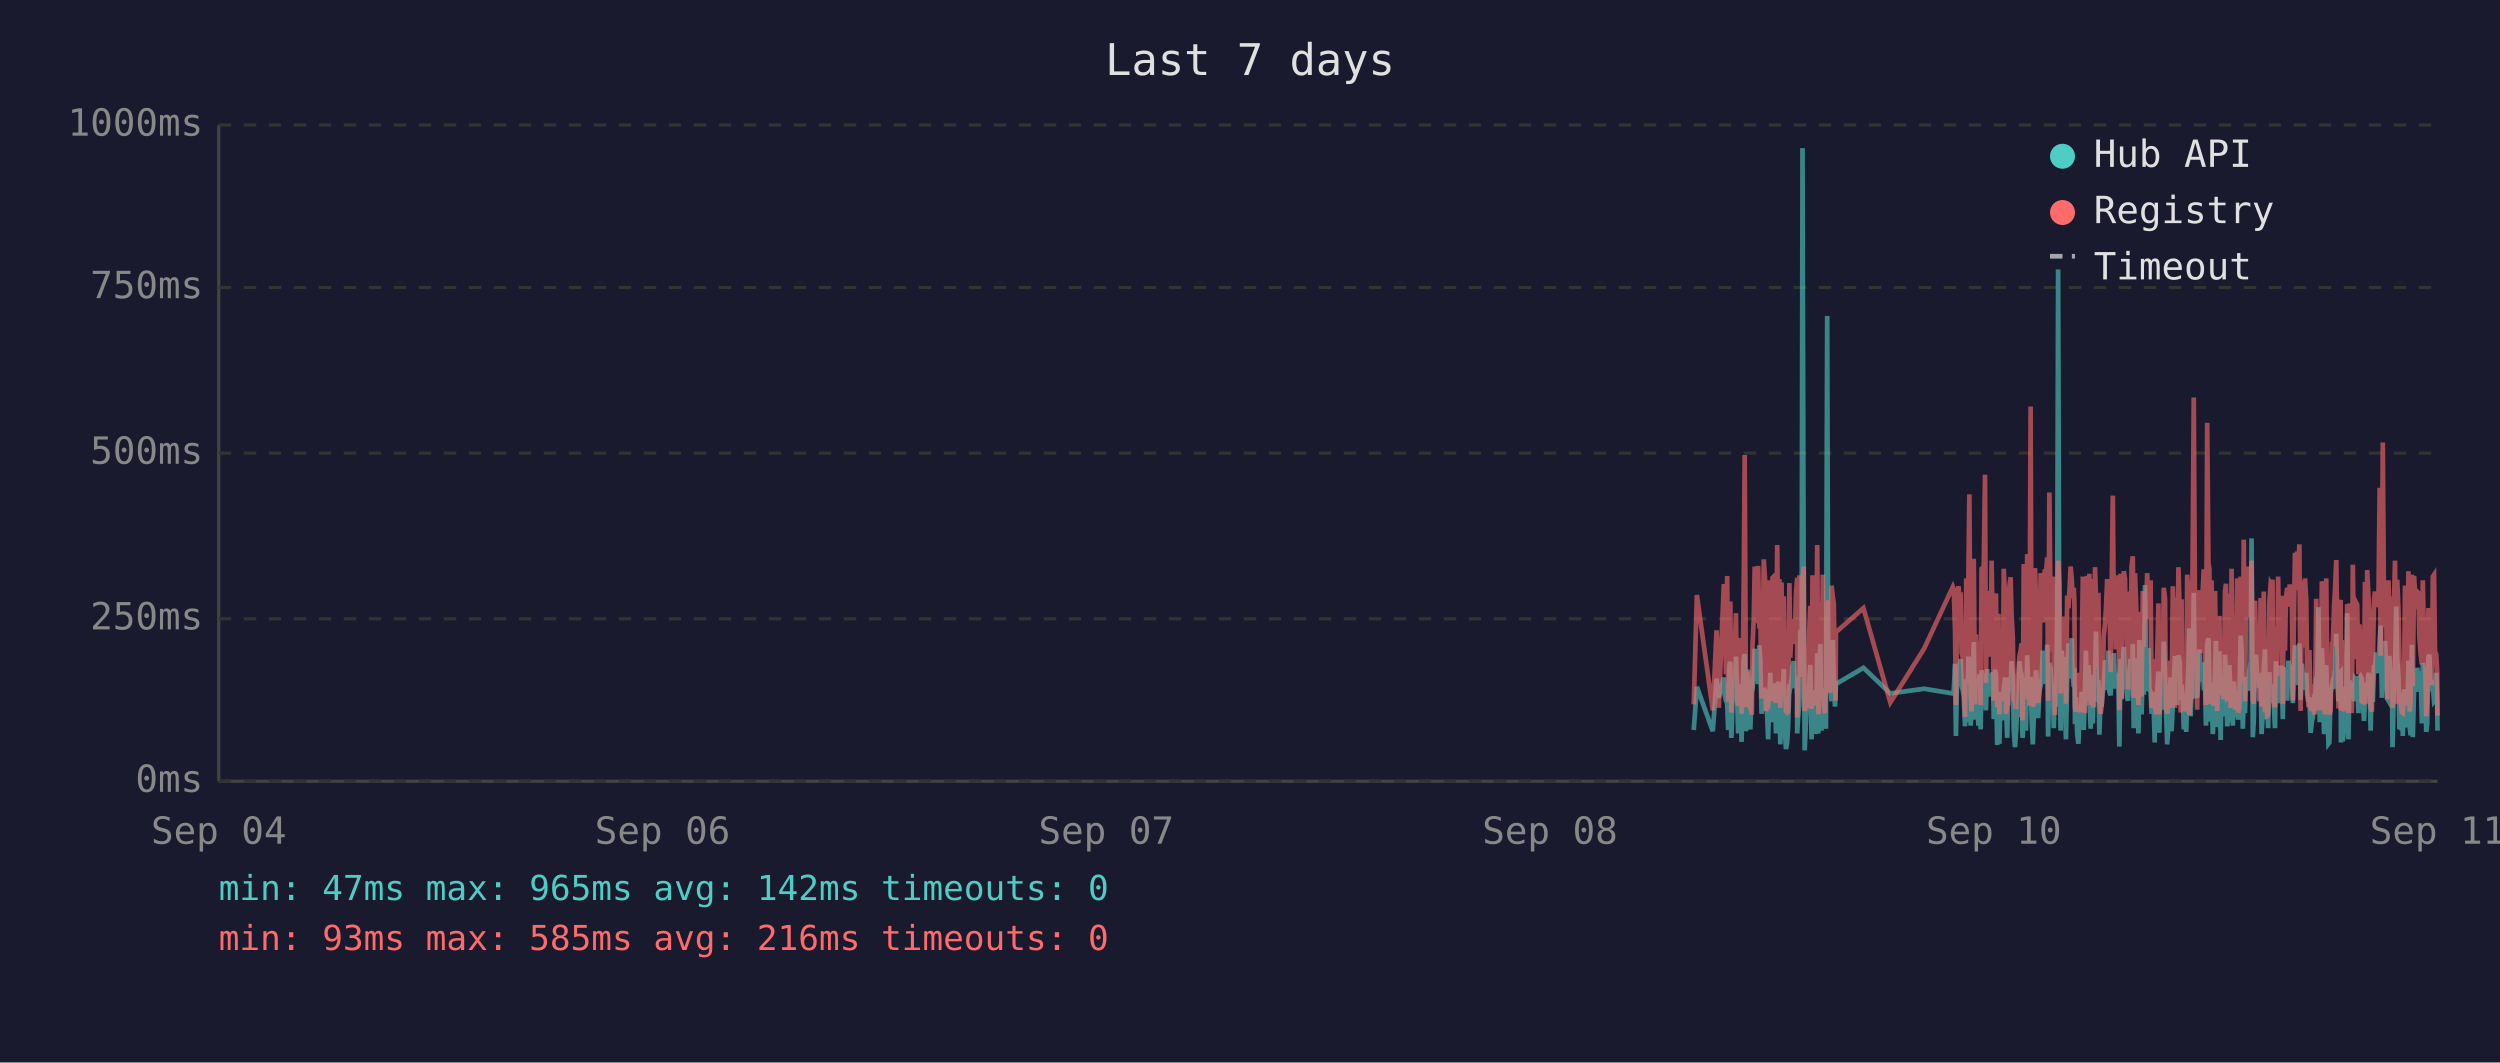
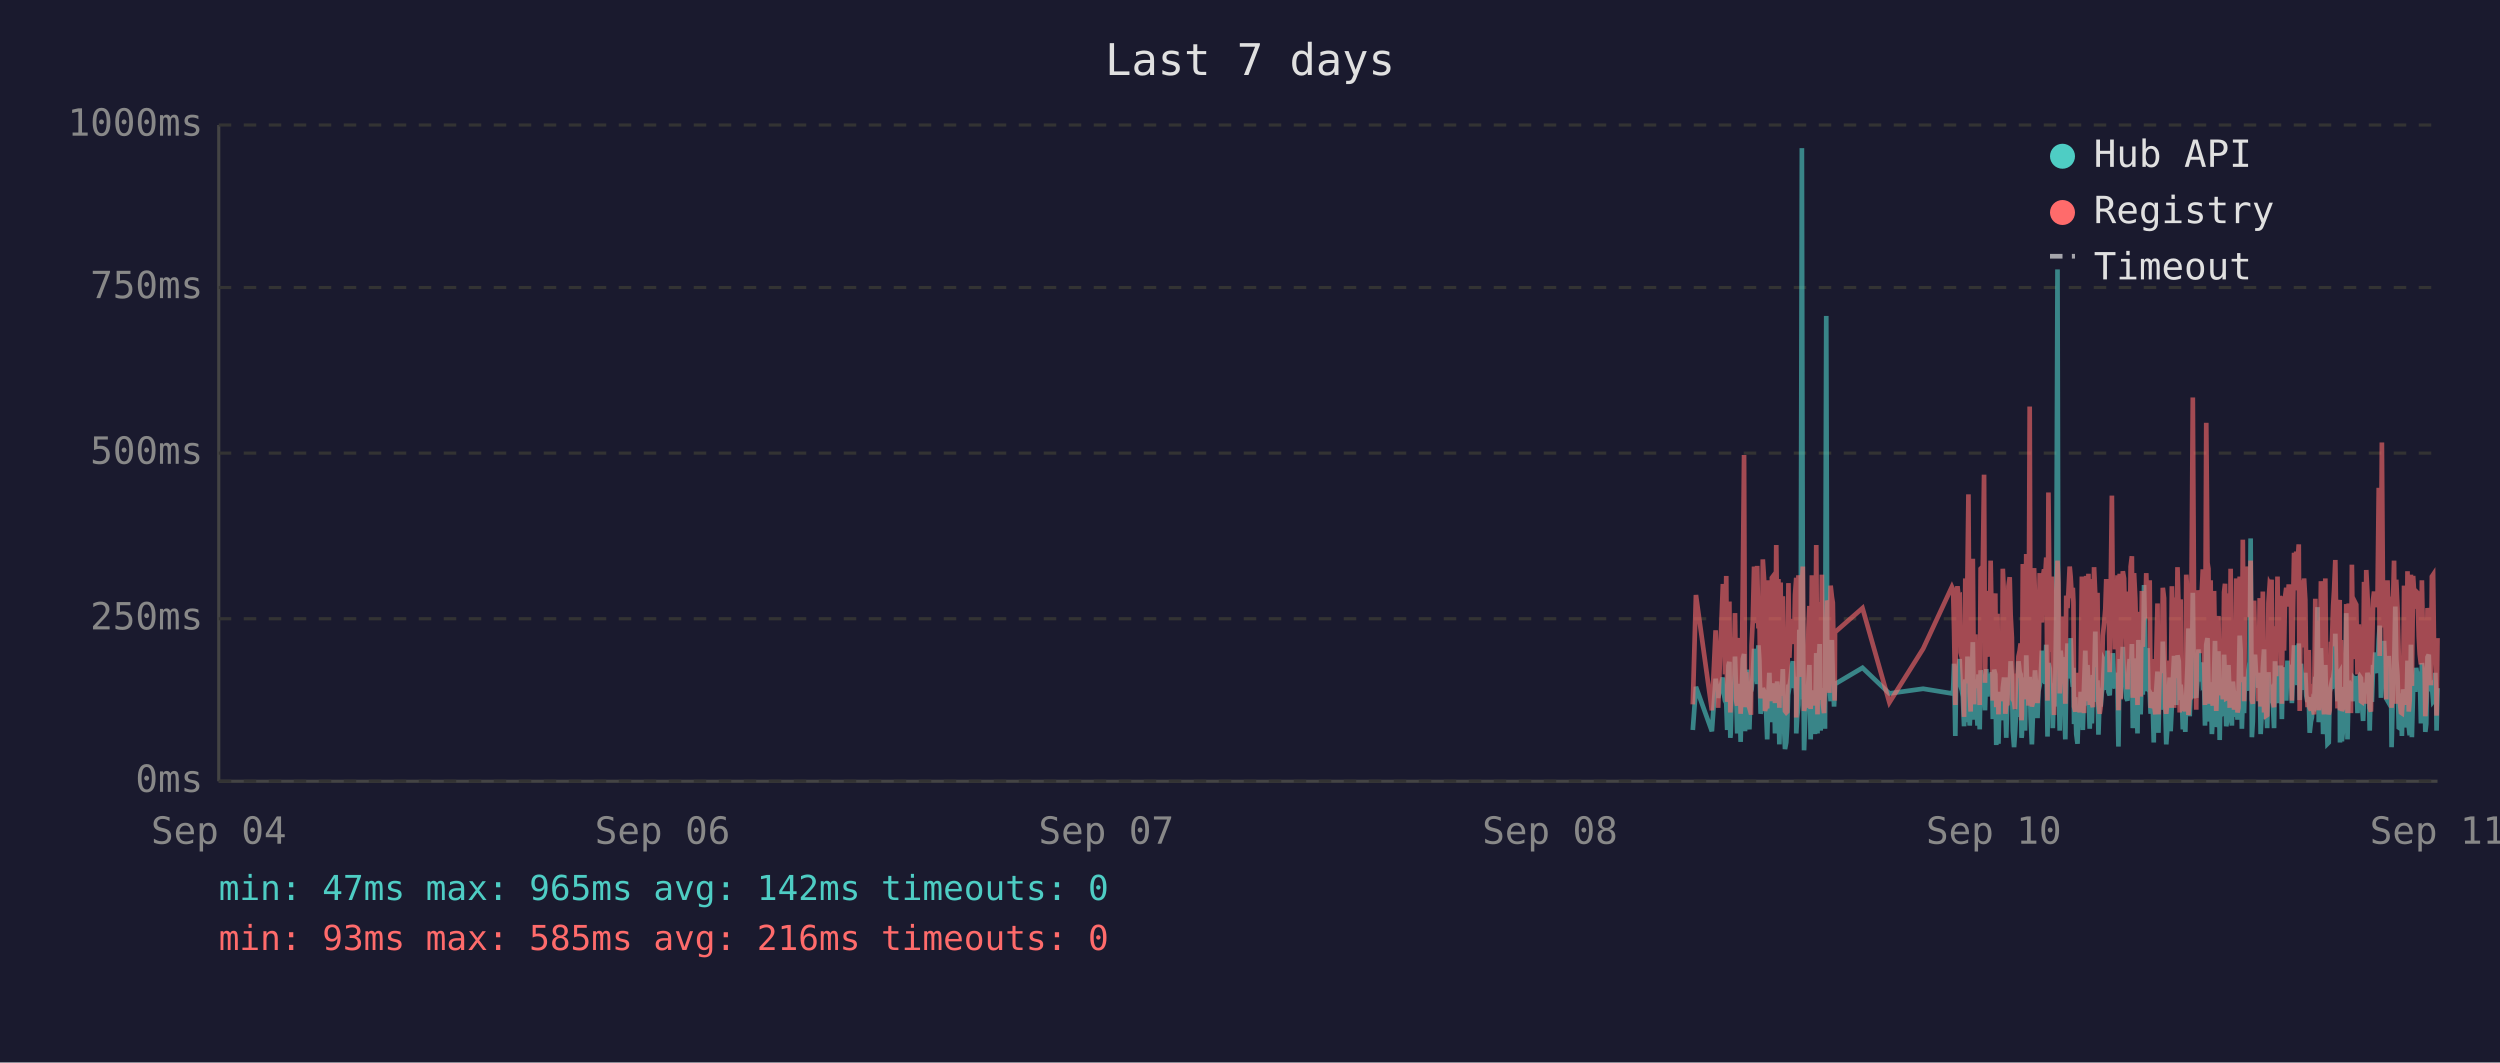
<svg xmlns="http://www.w3.org/2000/svg" viewBox="0 0 800 340" font-family="monospace" font-size="12">
  <rect width="800" height="340" fill="#1a1a2e" />
  <text x="400" y="24" fill="#e0e0e0" font-size="14" text-anchor="middle">Last 7 days</text>
  <line x1="70" y1="40" x2="70" y2="250" stroke="#444" stroke-width="1" />
  <line x1="70" y1="250" x2="780" y2="250" stroke="#444" stroke-width="1" />
  <line x1="70" y1="250" x2="780" y2="250" stroke="#333" stroke-width="1" stroke-dasharray="4" />
  <text x="65" y="250" fill="#888" text-anchor="end" dominant-baseline="middle">0ms</text>
  <line x1="70" y1="198" x2="780" y2="198" stroke="#333" stroke-width="1" stroke-dasharray="4" />
  <text x="65" y="198" fill="#888" text-anchor="end" dominant-baseline="middle">250ms</text>
  <line x1="70" y1="145" x2="780" y2="145" stroke="#333" stroke-width="1" stroke-dasharray="4" />
  <text x="65" y="145" fill="#888" text-anchor="end" dominant-baseline="middle">500ms</text>
  <line x1="70" y1="92" x2="780" y2="92" stroke="#333" stroke-width="1" stroke-dasharray="4" />
  <text x="65" y="92" fill="#888" text-anchor="end" dominant-baseline="middle">750ms</text>
  <line x1="70" y1="40" x2="780" y2="40" stroke="#333" stroke-width="1" stroke-dasharray="4" />
  <text x="65" y="40" fill="#888" text-anchor="end" dominant-baseline="middle">1000ms</text>
  <text x="70" y="270" fill="#888" text-anchor="middle">Sep 04</text>
  <text x="212" y="270" fill="#888" text-anchor="middle">Sep 06</text>
  <text x="354" y="270" fill="#888" text-anchor="middle">Sep 07</text>
  <text x="496" y="270" fill="#888" text-anchor="middle">Sep 08</text>
  <text x="638" y="270" fill="#888" text-anchor="middle">Sep 10</text>
  <text x="780" y="270" fill="#888" text-anchor="middle">Sep 11</text>
-   <polyline points="542.0,233.6 543.0,219.8 548.1,234.0 549.3,217.2 550.0,223.3 551.6,216.8 551.9,222.3 552.3,224.2 552.7,225.0 553.0,233.6 553.4,213.0 553.7,211.8 554.0,236.1 554.1,235.1 554.4,223.8 554.8,221.2 555.1,222.3 555.5,210.1 555.9,223.3 556.2,234.7 556.6,220.6 556.9,218.9 557.3,237.4 557.6,223.1 558.0,210.9 558.3,209.3 558.7,234.0 559.1,217.0 559.4,214.3 559.8,230.9 560.1,233.4 560.5,220.6 560.6,221.2 560.8,220.6 561.2,215.8 561.5,207.6 561.9,216.6 562.3,213.9 562.6,218.9 563.0,206.5 563.3,211.4 563.7,228.4 564.0,226.1 564.4,220.2 564.8,221.2 565.1,221.9 565.5,228.8 565.8,236.6 566.2,221.9 566.5,215.3 566.9,231.1 567.2,221.9 567.6,221.2 567.9,218.7 568.3,234.7 568.7,221.2 569.0,218.1 569.4,223.1 569.7,238.2 570.1,220.8 570.4,224.8 570.8,214.1 571.1,232.6 571.5,239.7 571.9,237.6 572.2,232.6 572.6,219.1 572.9,219.8 573.3,217.2 573.6,213.2 574.0,211.6 574.3,220.2 574.7,216.6 575.1,222.5 575.1,234.7 575.4,229.4 575.8,225.6 576.1,201.5 576.5,223.8 576.8,47.4 577.2,196.0 577.5,240.1 577.9,231.1 578.3,221.0 578.6,225.0 579.0,217.9 579.3,212.8 579.7,236.6 580.0,222.7 580.4,222.9 580.8,221.0 581.1,234.9 581.5,209.0 581.9,234.7 582.2,213.5 582.5,206.1 582.9,233.8 583.3,220.2 583.6,230.7 584.0,223.8 584.3,233.2 584.7,101.1 585.0,207.2 585.4,217.9 585.7,218.9 586.1,224.4 586.5,204.8 586.8,216.6 587.2,226.1 587.4,221.2 587.5,218.9 596.3,213.7 604.9,221.9 615.7,220.4 624.9,221.9 625.2,221.0 625.6,212.4 625.9,235.5 626.3,214.1 626.7,215.3 627.0,214.3 627.4,210.9 627.7,219.5 628.1,221.0 628.4,222.9 628.8,232.4 629.2,217.4 629.5,231.1 629.9,210.1 630.2,216.0 630.6,232.2 630.9,226.1 631.3,216.2 631.6,205.5 632.0,230.3 632.3,217.4 632.7,224.4 633.1,232.2 633.4,215.8 633.8,233.4 634.1,214.5 634.8,219.3 635.2,221.9 635.5,227.3 635.9,214.1 636.3,222.9 636.6,215.6 637.0,218.3 637.3,220.0 637.7,215.1 638.0,230.1 638.4,214.3 638.7,215.8 639.1,238.4 639.5,223.8 639.8,238.0 640.2,222.1 640.5,222.1 640.9,230.5 641.2,220.2 641.6,216.8 641.9,225.6 642.3,236.1 642.6,221.9 643.0,216.8 643.4,220.6 643.7,211.6 644.1,216.6 644.4,233.8 644.8,239.1 645.1,234.9 645.5,227.3 645.8,229.4 646.2,211.6 646.6,215.1 646.9,215.8 647.2,236.1 647.3,235.3 647.6,221.7 648.0,216.8 648.3,233.8 648.7,209.7 649.1,223.8 649.4,222.7 649.8,216.6 650.1,229.4 650.5,238.2 650.8,229.6 651.2,220.4 651.5,214.5 651.9,220.4 652.2,229.8 652.6,221.2 653.0,219.3 653.3,217.4 653.7,208.2 654.0,218.5 654.4,208.2 654.7,218.9 655.1,206.3 655.4,235.7 655.8,212.2 656.2,213.9 656.5,219.8 656.9,218.7 657.2,233.0 657.6,219.3 657.9,226.1 658.3,197.1 658.6,86.2 659.0,216.0 659.4,233.8 659.7,208.2 660.1,213.0 660.4,210.3 660.8,223.3 661.1,236.6 661.5,217.9 661.9,205.9 662.2,216.4 662.6,216.4 662.9,204.2 663.3,216.4 663.6,219.8 663.8,213.7 664.0,231.7 664.3,223.1 664.7,234.9 665.1,238.0 665.4,228.2 665.8,231.5 666.1,222.1 666.5,222.1 666.8,233.6 667.2,219.5 667.5,208.2 667.9,225.8 668.3,212.8 668.6,221.0 669.0,233.2 669.3,224.4 669.7,231.5 670.0,216.0 670.4,218.9 670.7,202.1 671.1,224.6 671.5,217.7 671.8,235.1 672.2,222.9 672.5,226.1 672.9,221.4 673.2,219.8 673.6,211.4 673.9,212.2 674.3,220.8 674.7,208.2 675.0,221.4 675.4,222.5 675.7,214.9 676.1,220.2 676.4,209.0 676.8,219.5 677.1,220.2 677.5,215.3 677.9,218.7 678.1,233.4 678.2,238.9 678.6,210.9 678.9,223.5 679.3,213.2 679.6,207.0 680.0,219.5 680.3,216.4 680.7,223.3 681.0,224.2 681.4,215.3 681.8,210.9 682.1,221.0 682.5,206.1 682.8,233.0 683.2,220.4 683.5,210.7 683.9,220.2 684.3,234.7 684.6,204.8 685.0,219.1 685.3,228.6 685.7,214.3 686.0,222.3 686.4,187.2 686.7,208.6 687.1,221.2 687.5,207.4 687.8,220.6 688.2,221.4 688.5,228.4 688.9,223.5 689.2,226.5 689.5,237.6 689.6,221.4 689.9,234.2 690.3,220.8 690.7,214.9 691.0,234.5 691.4,217.0 691.7,227.1 692.1,221.7 692.4,205.3 692.8,215.6 693.1,226.5 693.5,238.2 693.9,232.6 694.2,223.3 694.6,216.8 694.9,234.0 695.3,225.4 695.6,218.1 696.0,209.9 696.3,218.3 696.7,225.6 697.1,209.7 697.5,211.6 697.8,224.0 698.1,219.1 698.3,221.4 698.5,223.8 698.8,233.4 699.2,226.7 699.6,234.2 699.9,222.9 700.3,213.0 700.6,201.1 701.0,229.2 701.3,220.8 701.7,215.8 702.0,189.7 702.4,223.5 702.7,208.8 703.1,223.3 703.5,217.7 703.8,207.8 704.2,218.1 704.5,213.9 704.9,212.0 705.2,218.9 705.6,218.3 705.9,232.2 706.3,206.3 706.7,204.2 707.0,218.5 707.4,230.9 707.7,218.3 708.1,234.9 708.4,229.8 708.8,215.3 709.1,205.1 709.5,232.6 709.8,231.1 710.2,208.4 710.6,236.8 710.9,218.9 711.3,228.6 711.6,228.4 712.0,209.5 712.3,217.0 712.7,232.4 713.0,230.1 713.4,212.8 713.8,223.8 714.1,221.4 714.5,232.2 714.8,218.1 715.2,222.5 715.5,229.4 715.9,221.2 716.2,230.3 716.6,224.2 717.0,203.4 717.3,208.2 717.7,233.2 718.0,222.9 718.4,228.2 718.7,216.6 719.1,219.3 719.4,221.0 719.8,214.5 720.2,211.8 720.5,172.3 720.9,235.9 721.2,230.9 721.6,211.6 721.9,209.5 722.3,217.2 722.6,218.7 723.0,220.0 723.4,215.3 723.7,234.9 724.1,227.3 724.4,213.9 724.8,207.8 725.1,230.1 725.5,225.4 725.8,233.0 726.2,215.1 726.6,225.0 726.9,219.3 727.2,220.8 727.3,220.6 727.6,225.0 728.0,233.0 728.3,211.6 728.7,222.9 729.0,220.0 729.4,225.0 729.8,213.7 730.1,213.7 730.5,230.1 730.8,213.5 731.2,224.2 731.5,214.9 731.9,224.2 732.3,211.4 732.7,218.7 733.0,212.8 733.4,215.1 733.7,225.0 734.1,213.7 734.4,206.5 734.8,213.9 735.1,217.7 735.5,219.1 735.8,205.9 736.2,224.0 736.6,212.4 736.9,216.4 737.3,219.8 737.6,220.6 738.0,215.3 738.3,222.5 738.7,224.6 739.0,223.1 739.4,234.5 739.8,230.9 740.1,229.6 740.5,224.6 740.8,225.2 741.2,216.6 741.5,218.3 741.9,194.3 742.3,231.1 742.6,223.3 743.0,207.4 743.3,216.2 743.7,234.9 744.0,231.7 744.4,212.8 744.7,226.5 745.1,238.0 745.4,237.6 745.8,221.4 746.2,219.5 746.5,220.4 746.9,217.2 747.2,217.9 747.6,202.8 747.9,216.6 748.3,224.4 748.6,215.6 749.0,215.1 749.1,237.6 749.4,219.8 749.7,237.2 750.1,233.2 750.4,222.9 750.8,224.2 751.1,196.2 751.5,236.6 751.8,217.9 752.2,218.9 752.6,223.3 752.9,218.5 753.3,224.4 753.6,217.2 754.0,217.7 754.3,216.4 754.7,228.2 755.0,217.0 755.4,216.4 755.7,217.0 756.1,224.8 756.5,230.7 756.8,222.5 757.2,218.5 757.5,221.2 757.9,215.3 758.2,217.4 758.6,233.8 759.0,217.4 759.3,224.6 759.7,212.8 760.0,214.9 760.4,208.8 760.7,214.1 761.1,215.3 761.5,204.8 761.8,200.2 762.2,223.3 762.5,211.4 762.9,209.3 763.2,205.1 763.6,215.1 763.9,223.5 764.3,224.2 764.6,209.9 765.0,216.8 765.4,214.9 765.6,239.1 765.7,235.5 766.1,216.4 766.4,214.7 766.8,194.1 767.1,210.9 767.5,216.2 767.8,232.8 768.2,233.0 768.6,221.9 768.9,235.5 769.3,220.6 769.6,222.3 770.0,226.1 770.3,232.8 770.7,211.4 771.1,232.6 771.4,235.3 771.8,206.3 772.1,235.9 772.5,220.4 772.8,217.2 773.2,221.4 773.5,213.7 773.9,217.0 774.2,218.3 774.6,214.9 775.0,231.5 775.3,212.2 775.7,215.1 776.0,217.4 776.4,234.2 776.7,231.7 777.1,210.3 777.4,209.5 777.8,220.2 778.2,219.8 778.5,219.3 778.9,224.4 779.2,224.0 779.6,215.3 779.9,224.4 780.0,233.8" fill="none" stroke="#4ecdc4" stroke-width="1.5" opacity="0.6" />
-   <polyline points="542.0,225.4 543.0,190.4 548.1,227.3 549.3,201.7 550.0,226.5 551.6,187.6 551.9,187.6 552.3,215.8 552.7,184.3 553.0,224.6 553.4,206.3 553.7,192.5 554.0,228.0 554.1,225.8 554.4,209.0 554.8,204.0 555.1,209.0 555.5,196.2 555.9,224.4 556.2,225.8 556.6,206.1 556.9,204.2 557.3,228.4 557.6,222.3 558.0,186.0 558.3,145.6 558.7,226.3 559.1,215.1 559.4,226.3 559.8,224.2 560.1,226.5 560.5,228.0 560.6,228.0 560.8,206.5 561.2,198.1 561.5,181.3 561.9,193.1 562.3,199.4 562.6,181.1 563.0,201.1 563.3,196.7 563.7,223.5 564.0,214.9 564.4,179.0 564.8,185.3 565.1,227.5 565.5,225.8 565.8,226.7 566.2,185.7 566.5,209.5 566.9,224.4 567.2,184.9 567.6,184.5 567.9,206.3 568.3,225.0 568.7,174.4 569.0,200.7 569.4,185.3 569.7,226.5 570.1,186.4 570.4,222.7 570.8,190.8 571.1,216.6 571.5,227.5 571.9,228.0 572.2,227.7 572.6,186.6 572.9,210.5 573.3,200.2 573.6,200.4 574.0,198.1 574.3,206.1 574.7,190.4 575.1,184.9 575.1,229.6 575.4,217.7 575.8,184.1 576.1,188.3 576.5,216.6 576.8,187.8 577.2,181.3 577.5,227.5 577.9,225.6 578.3,207.4 578.6,226.5 579.0,201.3 579.3,193.9 579.7,226.9 580.0,184.1 580.4,209.0 580.8,185.5 581.1,225.8 581.5,174.4 581.9,228.6 582.2,192.7 582.5,197.5 582.9,224.0 583.3,183.9 583.6,225.0 584.0,228.2 584.3,216.0 584.7,209.9 585.0,192.2 585.4,193.3 585.7,221.7 586.1,187.4 586.5,191.0 586.8,192.9 587.2,217.2 587.4,224.2 587.5,202.3 596.3,194.6 604.9,224.8 615.7,207.6 624.9,187.8 625.2,188.7 625.6,201.7 625.9,225.6 626.3,191.0 626.7,187.6 627.0,190.8 627.4,190.6 627.7,208.8 628.1,210.5 628.4,216.0 628.8,229.4 629.2,185.1 629.5,218.7 629.9,182.8 630.2,158.2 630.6,221.7 630.9,227.7 631.3,191.8 631.6,178.8 632.0,225.4 632.3,203.0 632.7,219.5 633.1,219.3 633.4,205.3 633.8,225.6 634.1,182.0 634.8,181.3 635.2,151.9 635.5,218.5 635.9,189.1 636.3,208.0 636.6,207.4 637.0,210.1 637.3,179.4 637.7,202.1 638.0,224.2 638.4,194.3 638.7,189.9 639.1,226.3 639.5,196.4 639.8,228.6 640.2,206.5 640.5,217.4 640.9,224.4 641.2,182.0 641.6,191.4 641.9,228.4 642.3,225.4 642.6,225.2 643.0,187.6 643.4,184.7 643.7,196.7 644.1,204.0 644.4,223.8 644.8,224.4 645.1,226.9 645.5,215.6 645.8,216.8 646.2,210.1 646.6,208.2 646.9,205.9 647.2,230.5 647.3,228.4 647.6,180.5 648.0,186.4 648.3,223.8 648.7,177.3 649.1,184.7 649.4,225.8 649.8,130.1 650.1,217.2 650.5,226.1 650.8,224.8 651.2,181.8 651.5,190.8 651.9,201.7 652.2,225.0 652.6,221.0 653.0,183.4 653.3,192.7 653.7,199.2 654.0,184.9 654.4,182.2 654.7,183.9 655.1,178.4 655.4,224.2 655.8,157.6 656.2,197.7 656.5,208.6 656.9,184.5 657.2,214.1 657.6,228.8 657.9,206.5 658.3,194.6 658.6,179.4 659.0,186.6 659.4,221.9 659.7,214.1 660.1,203.6 660.4,197.3 660.8,208.8 661.1,225.2 661.5,190.6 661.9,194.6 662.2,189.5 662.6,181.3 662.9,184.5 663.3,191.4 663.6,188.1 663.8,192.7 664.0,226.1 664.3,227.7 664.7,225.0 665.1,223.5 665.4,215.3 665.8,228.0 666.1,215.1 666.5,184.5 666.8,215.3 667.2,228.2 667.5,197.3 667.9,184.3 668.3,224.4 668.6,183.6 669.0,225.6 669.3,185.3 669.7,224.8 670.0,226.3 670.4,181.5 670.7,190.8 671.1,213.5 671.5,189.7 671.8,225.0 672.2,228.4 672.5,226.3 672.9,217.7 673.2,203.4 673.6,199.6 673.9,194.8 674.3,185.3 674.7,199.4 675.0,188.9 675.4,215.1 675.7,190.6 676.1,158.6 676.4,192.7 676.8,187.8 677.1,207.8 677.5,195.0 677.9,184.1 678.1,216.0 678.2,227.3 678.6,183.6 678.9,223.8 679.3,194.3 679.6,182.8 680.0,185.1 680.3,202.3 680.7,204.4 681.0,220.6 681.4,189.3 681.8,207.8 682.1,181.3 682.5,178.0 682.8,223.3 683.2,183.4 683.5,191.6 683.9,204.0 684.3,225.6 684.6,195.8 685.0,210.1 685.3,222.9 685.7,189.1 686.0,207.0 686.4,191.2 686.7,197.5 687.1,183.4 687.5,197.9 687.8,193.5 688.2,185.7 688.5,226.5 688.9,225.4 689.2,210.9 689.5,226.7 689.6,225.2 689.9,228.6 690.3,210.1 690.7,193.1 691.0,228.6 691.4,214.7 691.7,214.9 692.1,214.5 692.4,188.1 692.8,191.4 693.1,226.3 693.5,228.4 693.9,223.8 694.2,211.4 694.6,216.8 694.9,226.5 695.3,187.6 695.6,203.4 696.0,226.5 696.3,191.2 696.7,217.0 697.1,181.5 697.5,196.2 697.8,228.0 698.1,191.8 698.3,225.8 698.5,225.8 698.8,227.5 699.2,218.3 699.6,227.7 699.9,183.9 700.3,190.6 700.6,228.8 701.0,222.9 701.3,223.8 701.7,170.4 702.0,127.2 702.4,196.0 702.7,199.6 703.1,227.1 703.5,188.9 703.8,191.6 704.2,209.0 704.5,192.5 704.9,188.5 705.2,182.2 705.6,209.0 705.9,225.6 706.3,135.3 706.7,180.1 707.0,182.0 707.4,225.2 707.7,185.7 708.1,223.8 708.4,225.8 708.8,189.1 709.1,207.0 709.5,227.5 709.8,216.0 710.2,197.1 710.6,222.5 710.9,214.5 711.3,217.2 711.6,223.8 712.0,189.5 712.3,186.8 712.7,223.5 713.0,223.3 713.4,189.9 713.8,226.5 714.1,182.0 714.5,224.2 714.8,205.3 715.2,227.1 715.5,224.0 715.9,185.1 716.2,228.0 716.6,226.5 717.0,184.5 717.3,207.2 717.7,218.3 718.0,172.7 718.4,224.4 718.7,195.0 719.1,189.7 719.4,181.3 719.8,185.1 720.2,197.5 720.5,179.4 720.9,224.0 721.2,225.2 721.6,192.2 721.9,205.9 722.3,207.4 722.6,210.5 723.0,224.4 723.4,191.4 723.7,226.1 724.1,218.3 724.4,189.3 724.8,228.0 725.1,209.0 725.5,229.0 725.8,228.8 726.2,192.9 726.6,187.0 726.9,187.6 727.2,185.5 727.3,208.0 727.6,224.6 728.0,226.3 728.3,200.4 728.7,216.4 729.0,184.5 729.4,207.2 729.8,190.8 730.1,191.8 730.5,225.2 730.8,190.8 731.2,208.2 731.5,191.2 731.9,188.1 732.3,194.1 732.7,187.0 733.0,193.1 733.4,189.7 733.7,224.2 734.1,193.3 734.4,176.9 734.8,188.9 735.1,176.5 735.5,180.7 735.8,174.2 736.2,227.5 736.6,185.7 736.9,191.0 737.3,207.2 737.6,185.1 738.0,192.0 738.3,216.6 738.7,226.3 739.0,208.0 739.4,226.5 739.8,227.3 740.1,218.9 740.5,227.1 740.8,228.6 741.2,191.6 741.5,227.1 741.9,198.6 742.3,227.3 742.6,218.9 743.0,186.0 743.3,191.0 743.7,224.6 744.0,228.6 744.4,185.1 744.7,217.4 745.1,223.8 745.4,228.6 745.8,227.3 746.2,206.1 746.5,206.1 746.9,193.9 747.2,188.9 747.6,179.2 747.9,200.0 748.3,226.7 748.6,193.9 749.0,192.0 749.1,227.3 749.4,204.8 749.7,227.5 750.1,226.5 750.4,225.4 750.8,226.7 751.1,193.3 751.5,228.2 751.8,193.1 752.2,209.0 752.6,228.2 752.9,180.7 753.3,210.9 753.6,197.7 754.0,192.9 754.3,193.5 754.7,215.8 755.0,199.8 755.4,207.2 755.7,224.4 756.1,224.6 756.5,214.7 756.8,186.2 757.2,225.2 757.5,182.4 757.9,190.6 758.2,197.5 758.6,226.5 759.0,227.7 759.3,212.0 759.7,191.8 760.0,189.3 760.4,194.3 760.7,191.4 761.1,191.4 761.5,156.1 761.8,209.9 762.2,184.3 762.5,141.6 762.9,198.8 763.2,200.7 763.6,195.8 763.9,223.8 764.3,185.7 764.6,197.7 765.0,191.0 765.4,193.5 765.6,226.5 765.7,223.1 766.1,191.6 766.4,179.4 766.8,225.2 767.1,185.5 767.5,194.6 767.8,209.9 768.2,224.2 768.6,228.0 768.9,228.2 769.3,222.5 769.6,187.4 770.0,200.2 770.3,225.6 770.7,182.8 771.1,227.7 771.4,224.0 771.8,183.9 772.1,219.5 772.5,184.3 772.8,189.3 773.2,194.8 773.5,189.3 773.9,189.7 774.2,203.8 774.6,209.3 775.0,212.6 775.3,185.7 775.7,206.5 776.0,207.4 776.4,229.2 776.7,222.7 777.1,194.6 777.4,196.9 777.8,204.0 778.2,219.3 778.5,184.5 778.9,183.9 779.2,208.4 779.6,209.5 779.9,215.1 780.0,229.0" fill="none" stroke="#ff6b6b" stroke-width="1.5" opacity="0.6" />
+   <polyline points="541.7,233.6 542.7,219.8 547.8,234.0 549.0,217.2 549.8,223.3 551.3,216.8 551.7,222.3 552.0,224.2 552.4,225.0 552.7,233.6 553.1,213.0 553.4,211.8 553.7,236.1 553.8,235.1 554.1,223.8 554.5,221.2 554.9,222.3 555.2,210.1 555.6,223.3 555.9,234.7 556.3,220.6 556.6,218.9 557.0,237.4 557.3,223.1 557.7,210.9 558.1,209.3 558.4,234.0 558.8,217.0 559.1,214.3 559.5,230.9 559.8,233.4 560.2,220.6 560.3,221.2 560.5,220.6 560.9,215.8 561.3,207.6 561.6,216.6 562.0,213.9 562.3,218.9 562.7,206.5 563.0,211.4 563.4,228.4 563.8,226.1 564.1,220.2 564.5,221.2 564.8,221.9 565.2,228.8 565.5,236.6 565.9,221.9 566.2,215.3 566.6,231.1 567.0,221.9 567.3,221.2 567.7,218.7 568.0,234.7 568.4,221.2 568.7,218.1 569.1,223.1 569.4,238.2 569.8,220.8 570.1,224.8 570.5,214.1 570.9,232.6 571.2,239.7 571.6,237.6 571.9,232.6 572.3,219.1 572.6,219.8 573.0,217.2 573.4,213.2 573.7,211.6 574.1,220.2 574.4,216.6 574.8,222.5 574.8,234.7 575.1,229.4 575.5,225.6 575.8,201.5 576.2,223.8 576.6,47.4 576.9,196.0 577.3,240.1 577.6,231.1 578.0,221.0 578.3,225.0 578.7,217.9 579.0,212.8 579.4,236.6 579.8,222.7 580.1,222.9 580.5,221.0 580.8,234.9 581.2,209.0 581.6,234.7 581.9,213.5 582.3,206.1 582.6,233.8 583.0,220.2 583.3,230.7 583.7,223.8 584.0,233.2 584.4,101.1 584.7,207.2 585.1,217.9 585.4,218.9 585.8,224.4 586.2,204.8 586.5,216.6 586.9,226.1 587.1,221.2 587.2,218.9 596.0,213.7 604.6,221.9 615.4,220.4 624.6,221.9 625.0,221.0 625.3,212.4 625.7,235.5 626.0,214.1 626.4,215.3 626.7,214.3 627.1,210.9 627.4,219.5 627.8,221.0 628.1,222.9 628.5,232.4 628.9,217.4 629.2,231.1 629.6,210.1 629.9,216.0 630.3,232.2 630.6,226.1 631.0,216.2 631.3,205.5 631.7,230.3 632.1,217.4 632.4,224.4 632.8,232.2 633.1,215.8 633.5,233.4 633.8,214.5 634.5,219.3 634.9,221.9 635.2,227.3 635.6,214.1 636.0,222.9 636.3,215.6 636.7,218.3 637.0,220.0 637.4,215.1 637.7,230.1 638.1,214.3 638.5,215.8 638.8,238.4 639.2,223.8 639.5,238.0 639.9,222.1 640.2,222.1 640.6,230.5 640.9,220.2 641.3,216.8 641.7,225.6 642.0,236.1 642.4,221.9 642.7,216.8 643.1,220.6 643.4,211.6 643.8,216.6 644.1,233.8 644.5,239.1 644.8,234.9 645.2,227.3 645.6,229.4 645.9,211.6 646.3,215.1 646.6,215.8 646.9,236.1 647.0,235.3 647.3,221.7 647.7,216.8 648.0,233.8 648.4,209.7 648.8,223.8 649.1,222.7 649.5,216.6 649.8,229.4 650.2,238.2 650.5,229.6 650.9,220.4 651.2,214.5 651.6,220.4 652.0,229.8 652.3,221.2 652.7,219.3 653.0,217.4 653.4,208.2 653.7,218.5 654.1,208.2 654.5,218.9 654.8,206.3 655.2,235.7 655.5,212.2 655.9,213.9 656.2,219.8 656.6,218.7 656.9,233.0 657.3,219.3 657.6,226.1 658.0,197.1 658.4,86.2 658.7,216.0 659.1,233.8 659.4,208.2 659.8,213.0 660.1,210.3 660.5,223.3 660.9,236.6 661.2,217.9 661.6,205.9 661.9,216.4 662.3,216.4 662.6,204.2 663.0,216.4 663.3,219.8 663.5,213.7 663.7,231.7 664.1,223.1 664.4,234.9 664.8,238.0 665.1,228.2 665.5,231.5 665.8,222.1 666.2,222.1 666.5,233.6 666.9,219.5 667.3,208.2 667.6,225.8 668.0,212.8 668.3,221.0 668.7,233.2 669.0,224.4 669.4,231.5 669.7,216.0 670.1,218.9 670.5,202.1 670.8,224.6 671.2,217.7 671.5,235.1 671.9,222.9 672.2,226.1 672.6,221.4 672.9,219.8 673.3,211.4 673.7,212.2 674.0,220.8 674.4,208.2 674.7,221.4 675.1,222.5 675.4,214.9 675.8,220.2 676.1,209.0 676.5,219.5 676.8,220.2 677.2,215.3 677.6,218.7 677.8,233.4 677.9,238.9 678.3,210.9 678.6,223.5 679.0,213.2 679.3,207.0 679.7,219.5 680.1,216.4 680.4,223.3 680.8,224.2 681.1,215.3 681.5,210.9 681.8,221.0 682.2,206.1 682.5,233.0 682.9,220.4 683.3,210.7 683.6,220.2 684.0,234.7 684.3,204.8 684.7,219.1 685.0,228.6 685.4,214.3 685.7,222.3 686.1,187.2 686.5,208.6 686.8,221.2 687.2,207.4 687.5,220.6 687.9,221.4 688.2,228.4 688.6,223.5 688.9,226.5 689.2,237.6 689.3,221.4 689.7,234.2 690.0,220.8 690.4,214.9 690.7,234.5 691.1,217.0 691.4,227.1 691.8,221.7 692.1,205.3 692.5,215.6 692.9,226.5 693.2,238.2 693.6,232.6 693.9,223.3 694.3,216.8 694.6,234.0 695.0,225.4 695.3,218.1 695.7,209.9 696.1,218.3 696.4,225.6 696.8,209.7 697.2,211.6 697.5,224.0 697.8,219.1 698.0,221.4 698.2,223.8 698.5,233.4 698.9,226.7 699.3,234.2 699.6,222.9 700.0,213.0 700.3,201.1 700.7,229.2 701.0,220.8 701.4,215.8 701.7,189.7 702.1,223.5 702.5,208.8 702.8,223.3 703.2,217.7 703.5,207.8 703.9,218.1 704.2,213.9 704.6,212.0 704.9,218.9 705.3,218.3 705.6,232.2 706.0,206.3 706.4,204.2 706.7,218.5 707.1,230.9 707.4,218.3 707.8,234.9 708.1,229.8 708.5,215.3 708.8,205.1 709.2,232.6 709.6,231.1 709.9,208.4 710.3,236.8 710.6,218.9 711.0,228.6 711.3,228.4 711.7,209.5 712.0,217.0 712.4,232.4 712.8,230.1 713.1,212.8 713.5,223.8 713.8,221.4 714.2,232.2 714.5,218.1 714.9,222.5 715.2,229.4 715.6,221.2 716.0,230.3 716.3,224.2 716.7,203.4 717.0,208.2 717.4,233.2 717.7,222.9 718.1,228.2 718.4,216.6 718.8,219.3 719.2,221.0 719.5,214.5 719.9,211.8 720.2,172.3 720.6,235.9 720.9,230.9 721.3,211.6 721.6,209.5 722.0,217.2 722.4,218.7 722.7,220.0 723.1,215.3 723.4,234.9 723.8,227.3 724.1,213.9 724.5,207.8 724.8,230.1 725.2,225.4 725.5,233.0 725.9,215.1 726.3,225.0 726.6,219.3 726.9,220.8 727.0,220.6 727.3,225.0 727.7,233.0 728.0,211.6 728.4,222.9 728.8,220.0 729.1,225.0 729.5,213.7 729.8,213.7 730.2,230.1 730.5,213.5 730.9,224.2 731.2,214.9 731.6,224.2 732.0,211.4 732.4,218.7 732.7,212.8 733.1,215.1 733.4,225.0 733.8,213.7 734.1,206.5 734.5,213.9 734.8,217.7 735.2,219.1 735.6,205.9 735.9,224.0 736.3,212.4 736.6,216.4 737.0,219.8 737.3,220.6 737.7,215.3 738.0,222.5 738.4,224.6 738.8,223.1 739.1,234.5 739.5,230.9 739.8,229.6 740.2,224.6 740.5,225.2 740.9,216.6 741.2,218.3 741.6,194.3 742.0,231.1 742.3,223.3 742.7,207.4 743.0,216.2 743.4,234.9 743.7,231.7 744.1,212.8 744.4,226.5 744.8,238.0 745.2,237.6 745.5,221.4 745.9,219.5 746.2,220.4 746.6,217.2 746.9,217.9 747.3,202.8 747.6,216.6 748.0,224.4 748.4,215.6 748.7,215.1 748.8,237.6 749.1,219.8 749.4,237.2 749.8,233.2 750.1,222.9 750.5,224.2 750.8,196.2 751.2,236.6 751.6,217.9 751.9,218.9 752.3,223.3 752.6,218.5 753.0,224.4 753.3,217.2 753.7,217.7 754.0,216.4 754.4,228.2 754.8,217.0 755.1,216.4 755.5,217.0 755.8,224.8 756.2,230.7 756.5,222.5 756.9,218.5 757.2,221.2 757.6,215.3 758.0,217.4 758.3,233.8 758.7,217.4 759.0,224.6 759.4,212.8 759.7,214.9 760.1,208.8 760.4,214.1 760.8,215.3 761.2,204.8 761.5,200.2 761.9,223.3 762.2,211.4 762.6,209.3 762.9,205.1 763.3,215.1 763.6,223.5 764.0,224.2 764.4,209.9 764.7,216.8 765.1,214.9 765.3,239.1 765.4,235.5 765.8,216.4 766.1,214.7 766.5,194.1 766.8,210.9 767.2,216.2 767.6,232.8 767.9,233.0 768.3,221.9 768.6,235.5 769.0,220.6 769.3,222.3 769.7,226.1 770.0,232.8 770.4,211.4 770.8,232.6 771.1,235.3 771.5,206.3 771.8,235.9 772.2,220.4 772.5,217.2 772.9,221.4 773.2,213.7 773.6,217.0 774.0,218.3 774.3,214.9 774.7,231.5 775.0,212.2 775.4,215.1 775.8,217.4 776.1,234.2 776.4,231.7 776.8,210.3 777.2,209.5 777.5,220.2 777.9,219.8 778.2,219.3 778.6,224.4 778.9,224.0 779.3,215.3 779.6,224.4 779.7,233.8 780.0,220.2" fill="none" stroke="#4ecdc4" stroke-width="1.5" opacity="0.6" />
+   <polyline points="541.7,225.4 542.7,190.4 547.8,227.3 549.0,201.7 549.8,226.5 551.3,187.6 551.7,187.6 552.0,215.8 552.4,184.3 552.7,224.6 553.1,206.3 553.4,192.5 553.7,228.0 553.8,225.8 554.1,209.0 554.5,204.0 554.9,209.0 555.2,196.2 555.6,224.4 555.9,225.8 556.3,206.1 556.6,204.2 557.0,228.4 557.3,222.3 557.7,186.0 558.1,145.6 558.4,226.3 558.8,215.1 559.1,226.3 559.5,224.2 559.8,226.5 560.2,228.0 560.3,228.0 560.5,206.5 560.9,198.1 561.3,181.3 561.6,193.1 562.0,199.4 562.3,181.1 562.7,201.1 563.0,196.7 563.4,223.5 563.8,214.9 564.1,179.0 564.5,185.3 564.8,227.5 565.2,225.8 565.5,226.7 565.9,185.7 566.2,209.5 566.6,224.4 567.0,184.9 567.3,184.5 567.7,206.3 568.0,225.0 568.4,174.4 568.7,200.7 569.1,185.3 569.4,226.5 569.8,186.4 570.1,222.7 570.5,190.8 570.9,216.6 571.2,227.5 571.6,228.0 571.9,227.7 572.3,186.6 572.6,210.5 573.0,200.2 573.4,200.4 573.7,198.1 574.1,206.1 574.4,190.4 574.8,184.9 574.8,229.6 575.1,217.7 575.5,184.1 575.8,188.3 576.2,216.6 576.6,187.8 576.9,181.3 577.3,227.5 577.6,225.6 578.0,207.4 578.3,226.5 578.7,201.3 579.0,193.9 579.4,226.9 579.8,184.1 580.1,209.0 580.5,185.5 580.8,225.8 581.2,174.4 581.6,228.6 581.9,192.7 582.3,197.5 582.6,224.0 583.0,183.9 583.3,225.0 583.7,228.2 584.0,216.0 584.4,209.9 584.7,192.2 585.1,193.3 585.4,221.7 585.8,187.4 586.2,191.0 586.5,192.9 586.9,217.2 587.1,224.2 587.2,202.3 596.0,194.6 604.6,224.8 615.4,207.6 624.6,187.8 625.0,188.7 625.3,201.7 625.7,225.6 626.0,191.0 626.4,187.6 626.7,190.8 627.1,190.6 627.4,208.8 627.8,210.5 628.1,216.0 628.5,229.4 628.9,185.1 629.2,218.7 629.6,182.8 629.9,158.2 630.3,221.7 630.6,227.7 631.0,191.8 631.3,178.8 631.7,225.4 632.1,203.0 632.4,219.5 632.8,219.3 633.1,205.3 633.5,225.6 633.8,182.0 634.5,181.3 634.9,151.9 635.2,218.5 635.6,189.1 636.0,208.0 636.3,207.4 636.7,210.1 637.0,179.4 637.4,202.1 637.7,224.2 638.1,194.3 638.5,189.9 638.8,226.3 639.2,196.4 639.5,228.6 639.9,206.5 640.2,217.4 640.6,224.4 640.9,182.0 641.3,191.4 641.7,228.4 642.0,225.4 642.4,225.2 642.7,187.6 643.1,184.7 643.4,196.7 643.8,204.0 644.1,223.8 644.5,224.4 644.8,226.9 645.2,215.6 645.6,216.8 645.9,210.1 646.3,208.2 646.6,205.9 646.9,230.5 647.0,228.4 647.3,180.5 647.7,186.4 648.0,223.8 648.4,177.3 648.8,184.7 649.1,225.8 649.5,130.1 649.8,217.2 650.2,226.1 650.5,224.8 650.9,181.8 651.2,190.8 651.6,201.7 652.0,225.0 652.3,221.0 652.7,183.4 653.0,192.7 653.4,199.2 653.7,184.9 654.1,182.2 654.5,183.9 654.8,178.4 655.2,224.2 655.5,157.6 655.9,197.7 656.2,208.6 656.6,184.5 656.9,214.1 657.3,228.8 657.6,206.5 658.0,194.6 658.4,179.4 658.7,186.6 659.1,221.9 659.4,214.1 659.8,203.6 660.1,197.3 660.5,208.8 660.9,225.2 661.2,190.6 661.6,194.6 661.9,189.5 662.3,181.3 662.6,184.5 663.0,191.4 663.3,188.1 663.5,192.7 663.7,226.1 664.1,227.7 664.4,225.0 664.8,223.5 665.1,215.3 665.5,228.0 665.8,215.1 666.2,184.5 666.5,215.3 666.9,228.2 667.3,197.3 667.6,184.3 668.0,224.4 668.3,183.6 668.7,225.6 669.0,185.3 669.4,224.8 669.7,226.3 670.1,181.5 670.5,190.8 670.8,213.5 671.2,189.7 671.5,225.0 671.9,228.4 672.2,226.3 672.6,217.7 672.9,203.4 673.3,199.6 673.7,194.8 674.0,185.3 674.4,199.4 674.7,188.9 675.1,215.1 675.4,190.6 675.8,158.6 676.1,192.7 676.5,187.8 676.8,207.8 677.2,195.0 677.6,184.1 677.8,216.0 677.9,227.3 678.3,183.6 678.6,223.8 679.0,194.3 679.3,182.8 679.7,185.1 680.1,202.3 680.4,204.4 680.8,220.6 681.1,189.3 681.5,207.8 681.8,181.3 682.2,178.0 682.5,223.3 682.9,183.4 683.3,191.6 683.6,204.0 684.0,225.6 684.3,195.8 684.7,210.1 685.0,222.9 685.4,189.1 685.7,207.0 686.1,191.2 686.5,197.5 686.8,183.4 687.2,197.9 687.5,193.5 687.9,185.7 688.2,226.5 688.6,225.4 688.9,210.9 689.2,226.7 689.3,225.2 689.7,228.6 690.0,210.1 690.4,193.1 690.7,228.6 691.1,214.7 691.4,214.9 691.8,214.5 692.1,188.1 692.5,191.4 692.9,226.3 693.2,228.4 693.6,223.8 693.9,211.4 694.3,216.8 694.6,226.5 695.0,187.6 695.3,203.4 695.7,226.5 696.1,191.2 696.4,217.0 696.8,181.5 697.2,196.2 697.5,228.0 697.8,191.8 698.0,225.8 698.2,225.8 698.5,227.5 698.9,218.3 699.3,227.7 699.6,183.9 700.0,190.6 700.3,228.8 700.7,222.9 701.0,223.8 701.4,170.4 701.7,127.2 702.1,196.0 702.5,199.6 702.8,227.1 703.2,188.9 703.5,191.6 703.9,209.0 704.2,192.5 704.6,188.5 704.9,182.2 705.3,209.0 705.6,225.6 706.0,135.3 706.4,180.1 706.7,182.0 707.1,225.2 707.4,185.7 707.8,223.8 708.1,225.8 708.5,189.1 708.8,207.0 709.2,227.5 709.6,216.0 709.9,197.1 710.3,222.5 710.6,214.5 711.0,217.2 711.3,223.8 711.7,189.5 712.0,186.8 712.4,223.5 712.8,223.3 713.1,189.9 713.5,226.5 713.8,182.0 714.2,224.2 714.5,205.3 714.9,227.1 715.2,224.0 715.6,185.1 716.0,228.0 716.3,226.5 716.7,184.5 717.0,207.2 717.4,218.3 717.7,172.7 718.1,224.4 718.4,195.0 718.8,189.7 719.2,181.3 719.5,185.1 719.9,197.5 720.2,179.4 720.6,224.0 720.9,225.2 721.3,192.2 721.6,205.9 722.0,207.4 722.4,210.5 722.7,224.4 723.1,191.4 723.4,226.1 723.8,218.3 724.1,189.3 724.5,228.0 724.8,209.0 725.2,229.0 725.5,228.8 725.9,192.9 726.3,187.0 726.6,187.6 726.9,185.5 727.0,208.0 727.3,224.6 727.7,226.3 728.0,200.4 728.4,216.4 728.8,184.5 729.1,207.2 729.5,190.8 729.8,191.8 730.2,225.2 730.5,190.8 730.9,208.2 731.2,191.2 731.6,188.1 732.0,194.1 732.4,187.0 732.7,193.1 733.1,189.7 733.4,224.2 733.8,193.3 734.1,176.9 734.5,188.9 734.8,176.5 735.2,180.7 735.6,174.2 735.9,227.5 736.3,185.7 736.6,191.0 737.0,207.2 737.3,185.1 737.7,192.0 738.0,216.6 738.4,226.3 738.8,208.0 739.1,226.5 739.5,227.3 739.8,218.9 740.2,227.1 740.5,228.6 740.9,191.6 741.2,227.1 741.6,198.6 742.0,227.3 742.3,218.9 742.7,186.0 743.0,191.0 743.4,224.6 743.7,228.6 744.1,185.1 744.4,217.4 744.8,223.8 745.2,228.6 745.5,227.3 745.9,206.1 746.2,206.1 746.6,193.9 746.9,188.9 747.3,179.2 747.6,200.0 748.0,226.7 748.4,193.9 748.7,192.0 748.8,227.3 749.1,204.8 749.4,227.5 749.8,226.5 750.1,225.4 750.5,226.7 750.8,193.3 751.2,228.2 751.6,193.1 751.9,209.0 752.3,228.2 752.6,180.7 753.0,210.9 753.3,197.7 753.7,192.9 754.0,193.5 754.4,215.8 754.8,199.8 755.1,207.2 755.5,224.4 755.8,224.6 756.2,214.7 756.5,186.2 756.9,225.2 757.2,182.4 757.6,190.6 758.0,197.5 758.3,226.5 758.7,227.7 759.0,212.0 759.4,191.8 759.7,189.3 760.1,194.3 760.4,191.4 760.8,191.4 761.2,156.1 761.5,209.9 761.9,184.3 762.2,141.6 762.6,198.8 762.9,200.7 763.3,195.8 763.6,223.8 764.0,185.7 764.4,197.7 764.7,191.0 765.1,193.5 765.3,226.5 765.4,223.1 765.8,191.6 766.1,179.4 766.5,225.2 766.8,185.5 767.2,194.6 767.6,209.9 767.9,224.2 768.3,228.0 768.6,228.2 769.0,222.5 769.3,187.4 769.7,200.2 770.0,225.6 770.4,182.8 770.8,227.7 771.1,224.0 771.5,183.9 771.8,219.5 772.2,184.3 772.5,189.3 772.9,194.8 773.2,189.3 773.6,189.7 774.0,203.8 774.3,209.3 774.7,212.6 775.0,185.7 775.4,206.5 775.8,207.4 776.1,229.2 776.4,222.7 776.8,194.6 777.2,196.9 777.5,204.0 777.9,219.3 778.2,184.5 778.6,183.9 778.9,208.4 779.3,209.5 779.6,215.1 779.7,229.0 780.0,204.2" fill="none" stroke="#ff6b6b" stroke-width="1.5" opacity="0.6" />
  <circle cx="660" cy="50" r="4" fill="#4ecdc4" />
  <text x="670" y="50" fill="#e0e0e0" dominant-baseline="middle">Hub API</text>
  <circle cx="660" cy="68" r="4" fill="#ff6b6b" />
  <text x="670" y="68" fill="#e0e0e0" dominant-baseline="middle">Registry</text>
  <line x1="656" y1="82" x2="664" y2="82" stroke="#e0e0e0" stroke-width="1.5" stroke-dasharray="4,3" opacity="0.7" />
  <text x="670" y="86" fill="#e0e0e0" dominant-baseline="middle">Timeout</text>
  <text x="70" y="288" fill="#4ecdc4" font-size="11">min: 47ms  max: 965ms  avg: 142ms  timeouts: 0</text>
  <text x="70" y="304" fill="#ff6b6b" font-size="11">min: 93ms  max: 585ms  avg: 216ms  timeouts: 0</text>
</svg>
